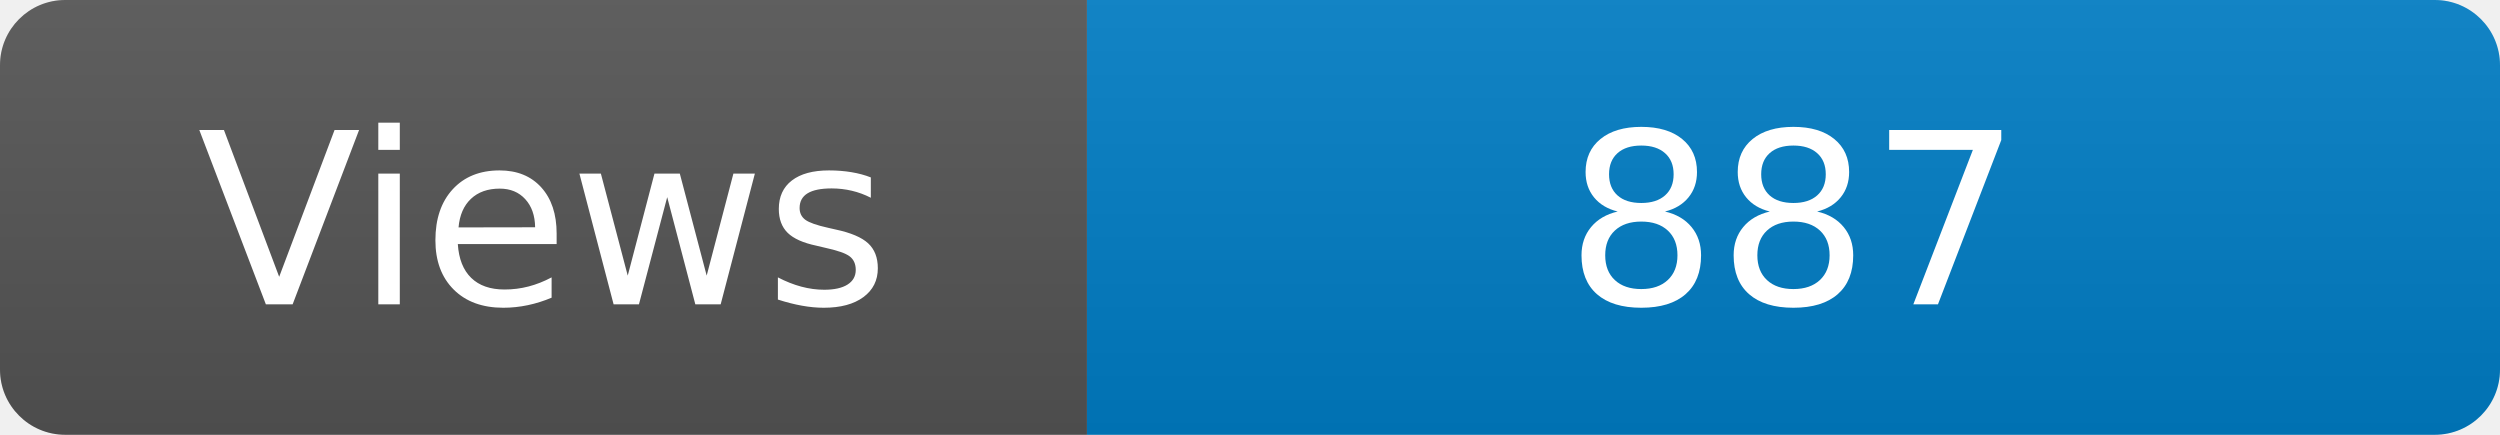
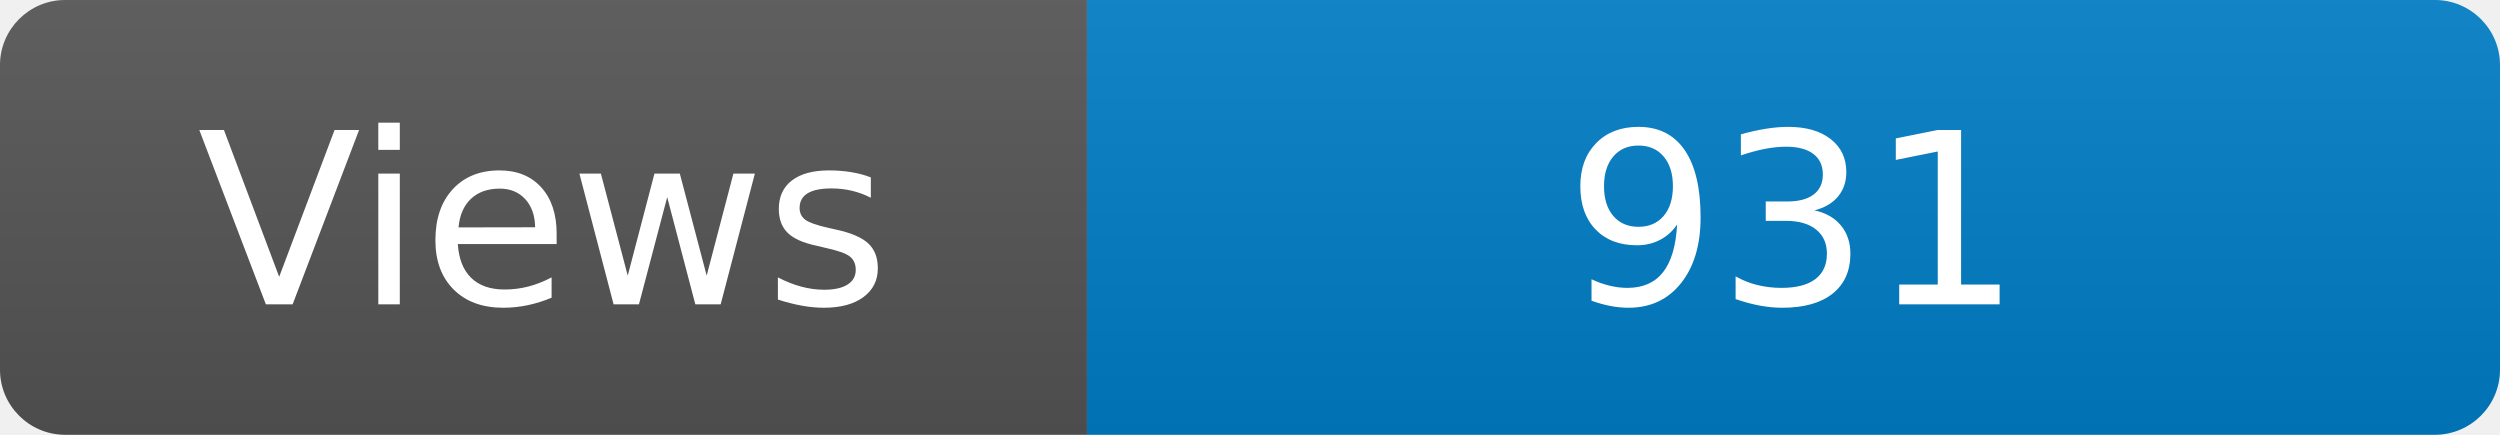
<svg xmlns="http://www.w3.org/2000/svg" width="115" height="20" role="img" aria-label="Maintained?: yes">
  <linearGradient id="s" x2="0" y2="100%">
    <stop offset="0" stop-color="#bbb" stop-opacity=".1" />
    <stop offset="1" stop-opacity=".1" />
  </linearGradient>
  <clipPath id="r">
    <rect width="115" height="20" rx="3" fill="#fff" />
  </clipPath>
  <g clip-path="url(#r)">
    <rect width="50" height="20" fill="#555" />
    <rect x="50" width="160" height="20" fill="#007ec6" />
    <rect width="115" height="20" fill="url(#s)" />
  </g>
  <g fill="#fff" text-anchor="middle" font-family="Verdana,Geneva,DejaVu Sans,sans-serif" font-size="110">
    <text x="250" y="140" transform="scale(.1)" fill="#fff">Views</text>
-     <text x="825" y="140" transform="scale(.1)" fill="#fff">887</text>
+     <text x="825" y="140" transform="scale(.1)" fill="#fff">931</text>
  </g>
</svg>
